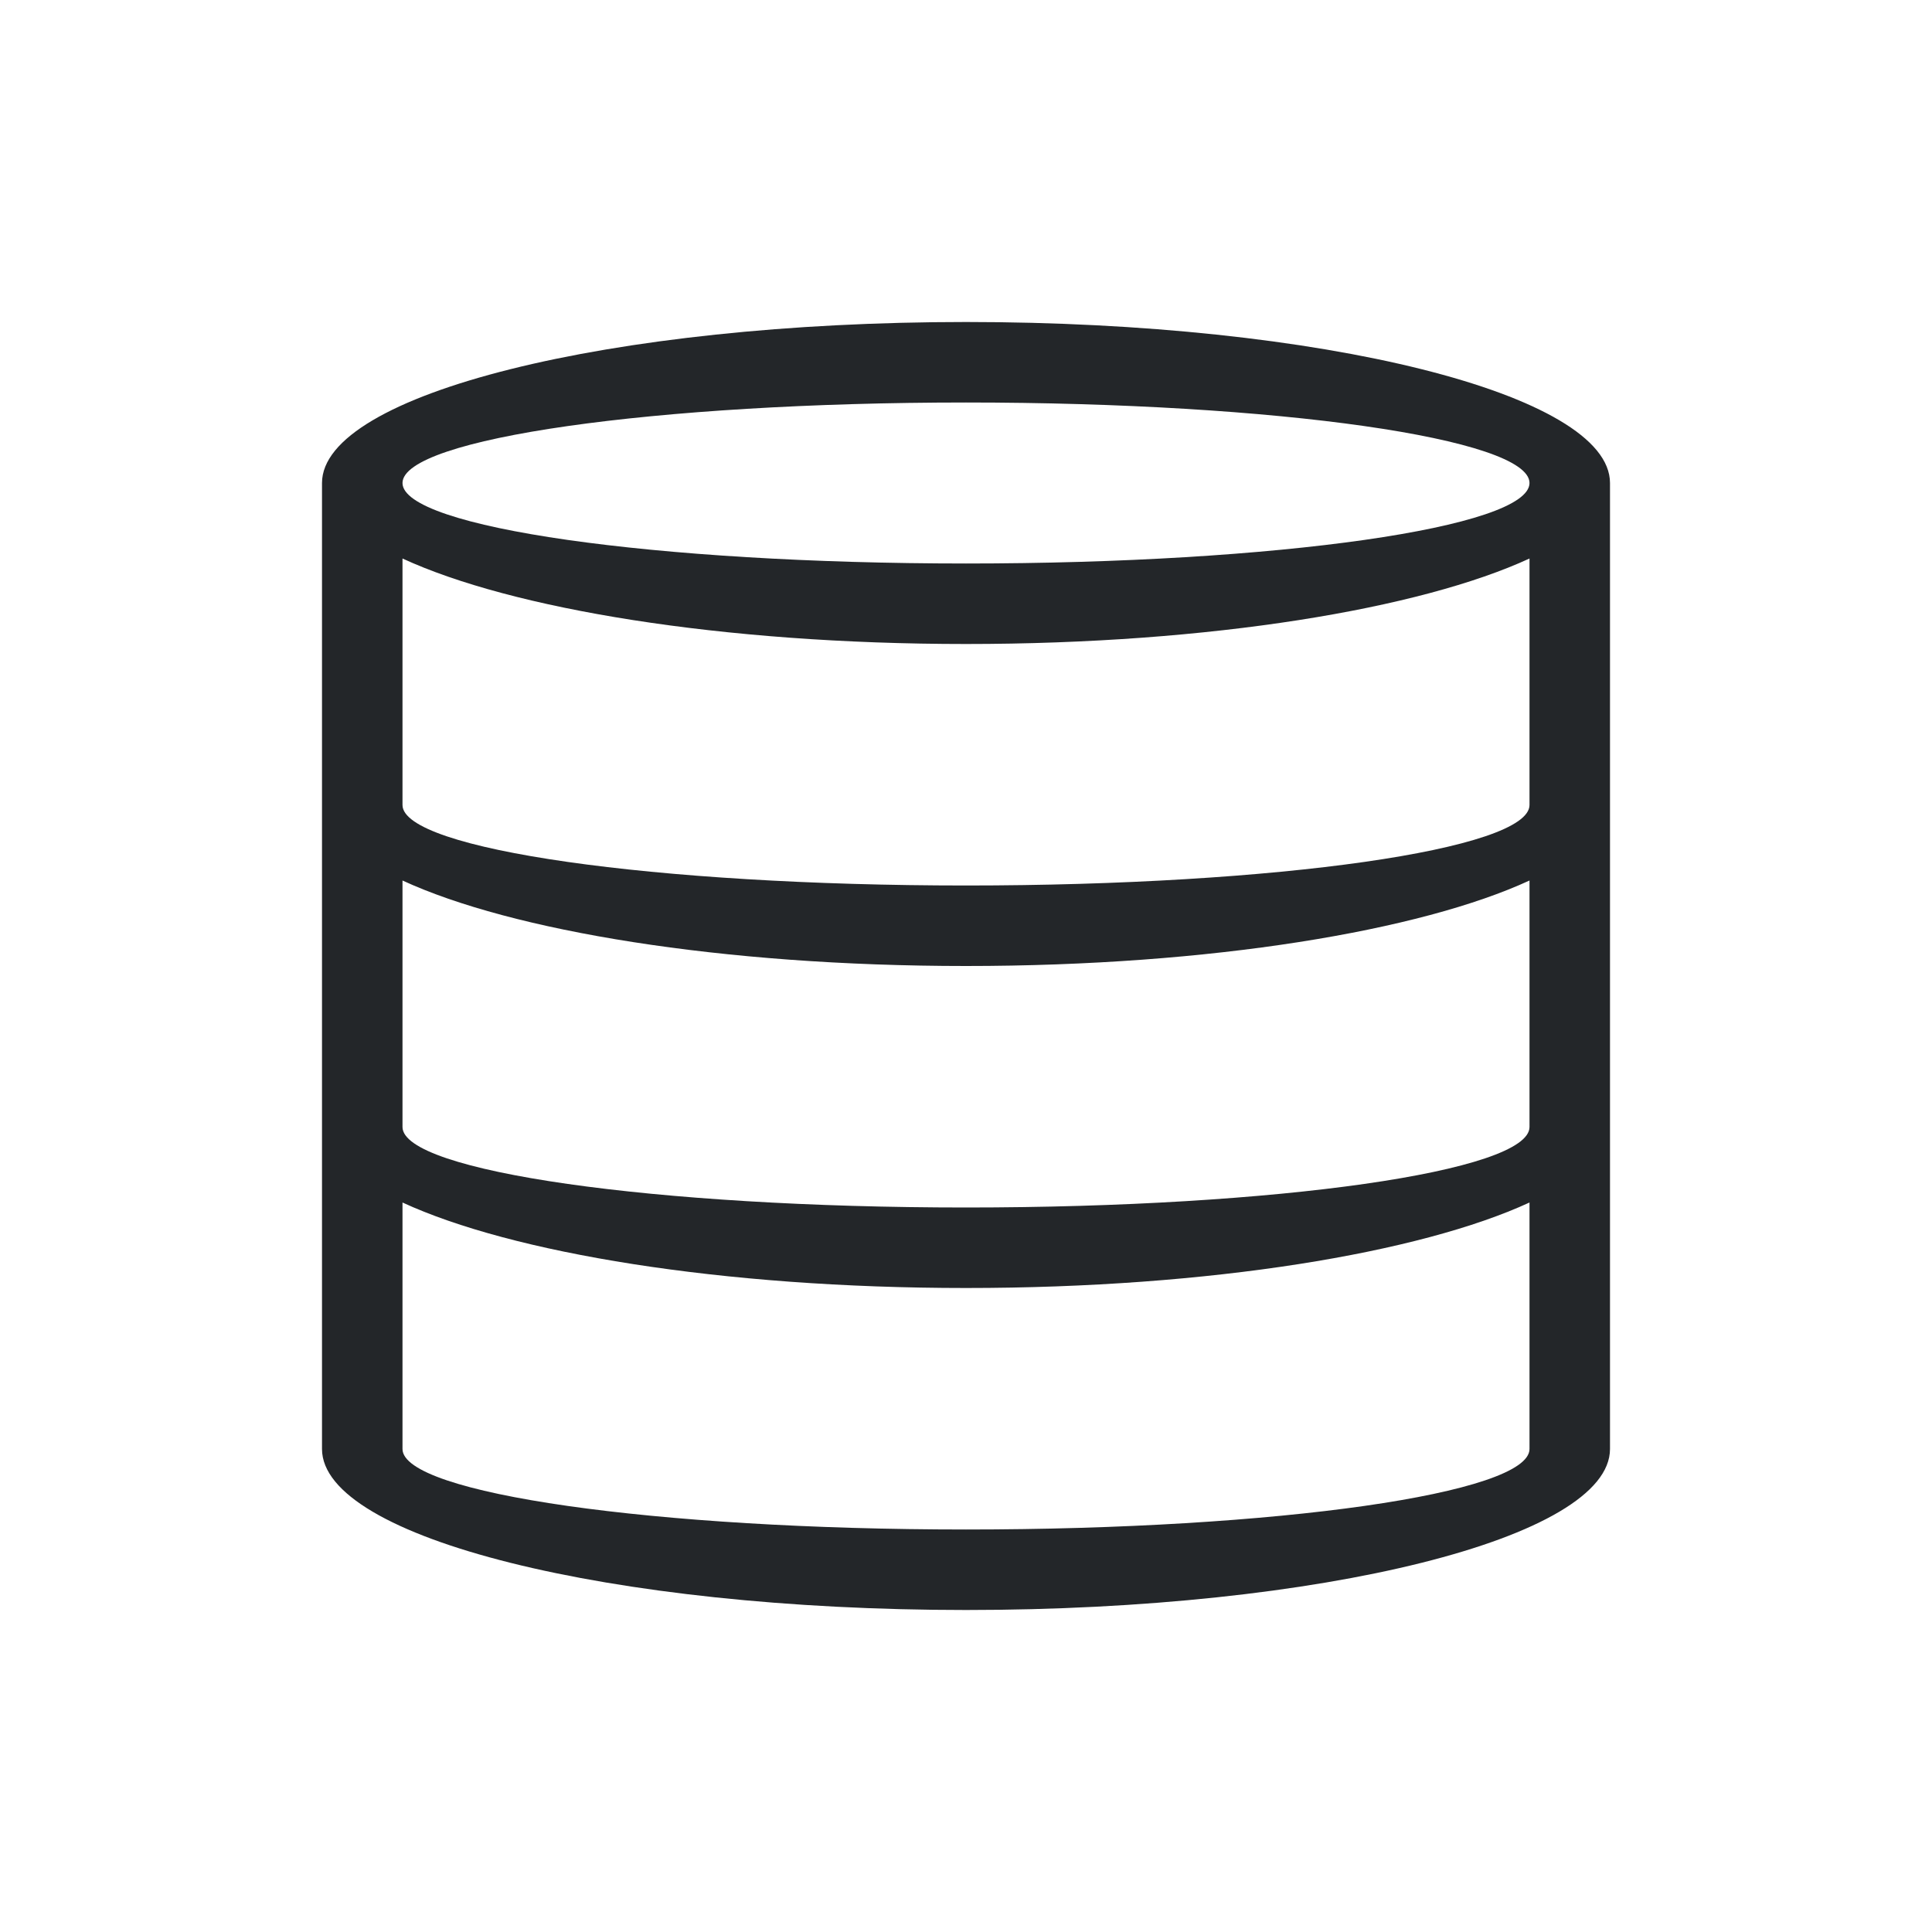
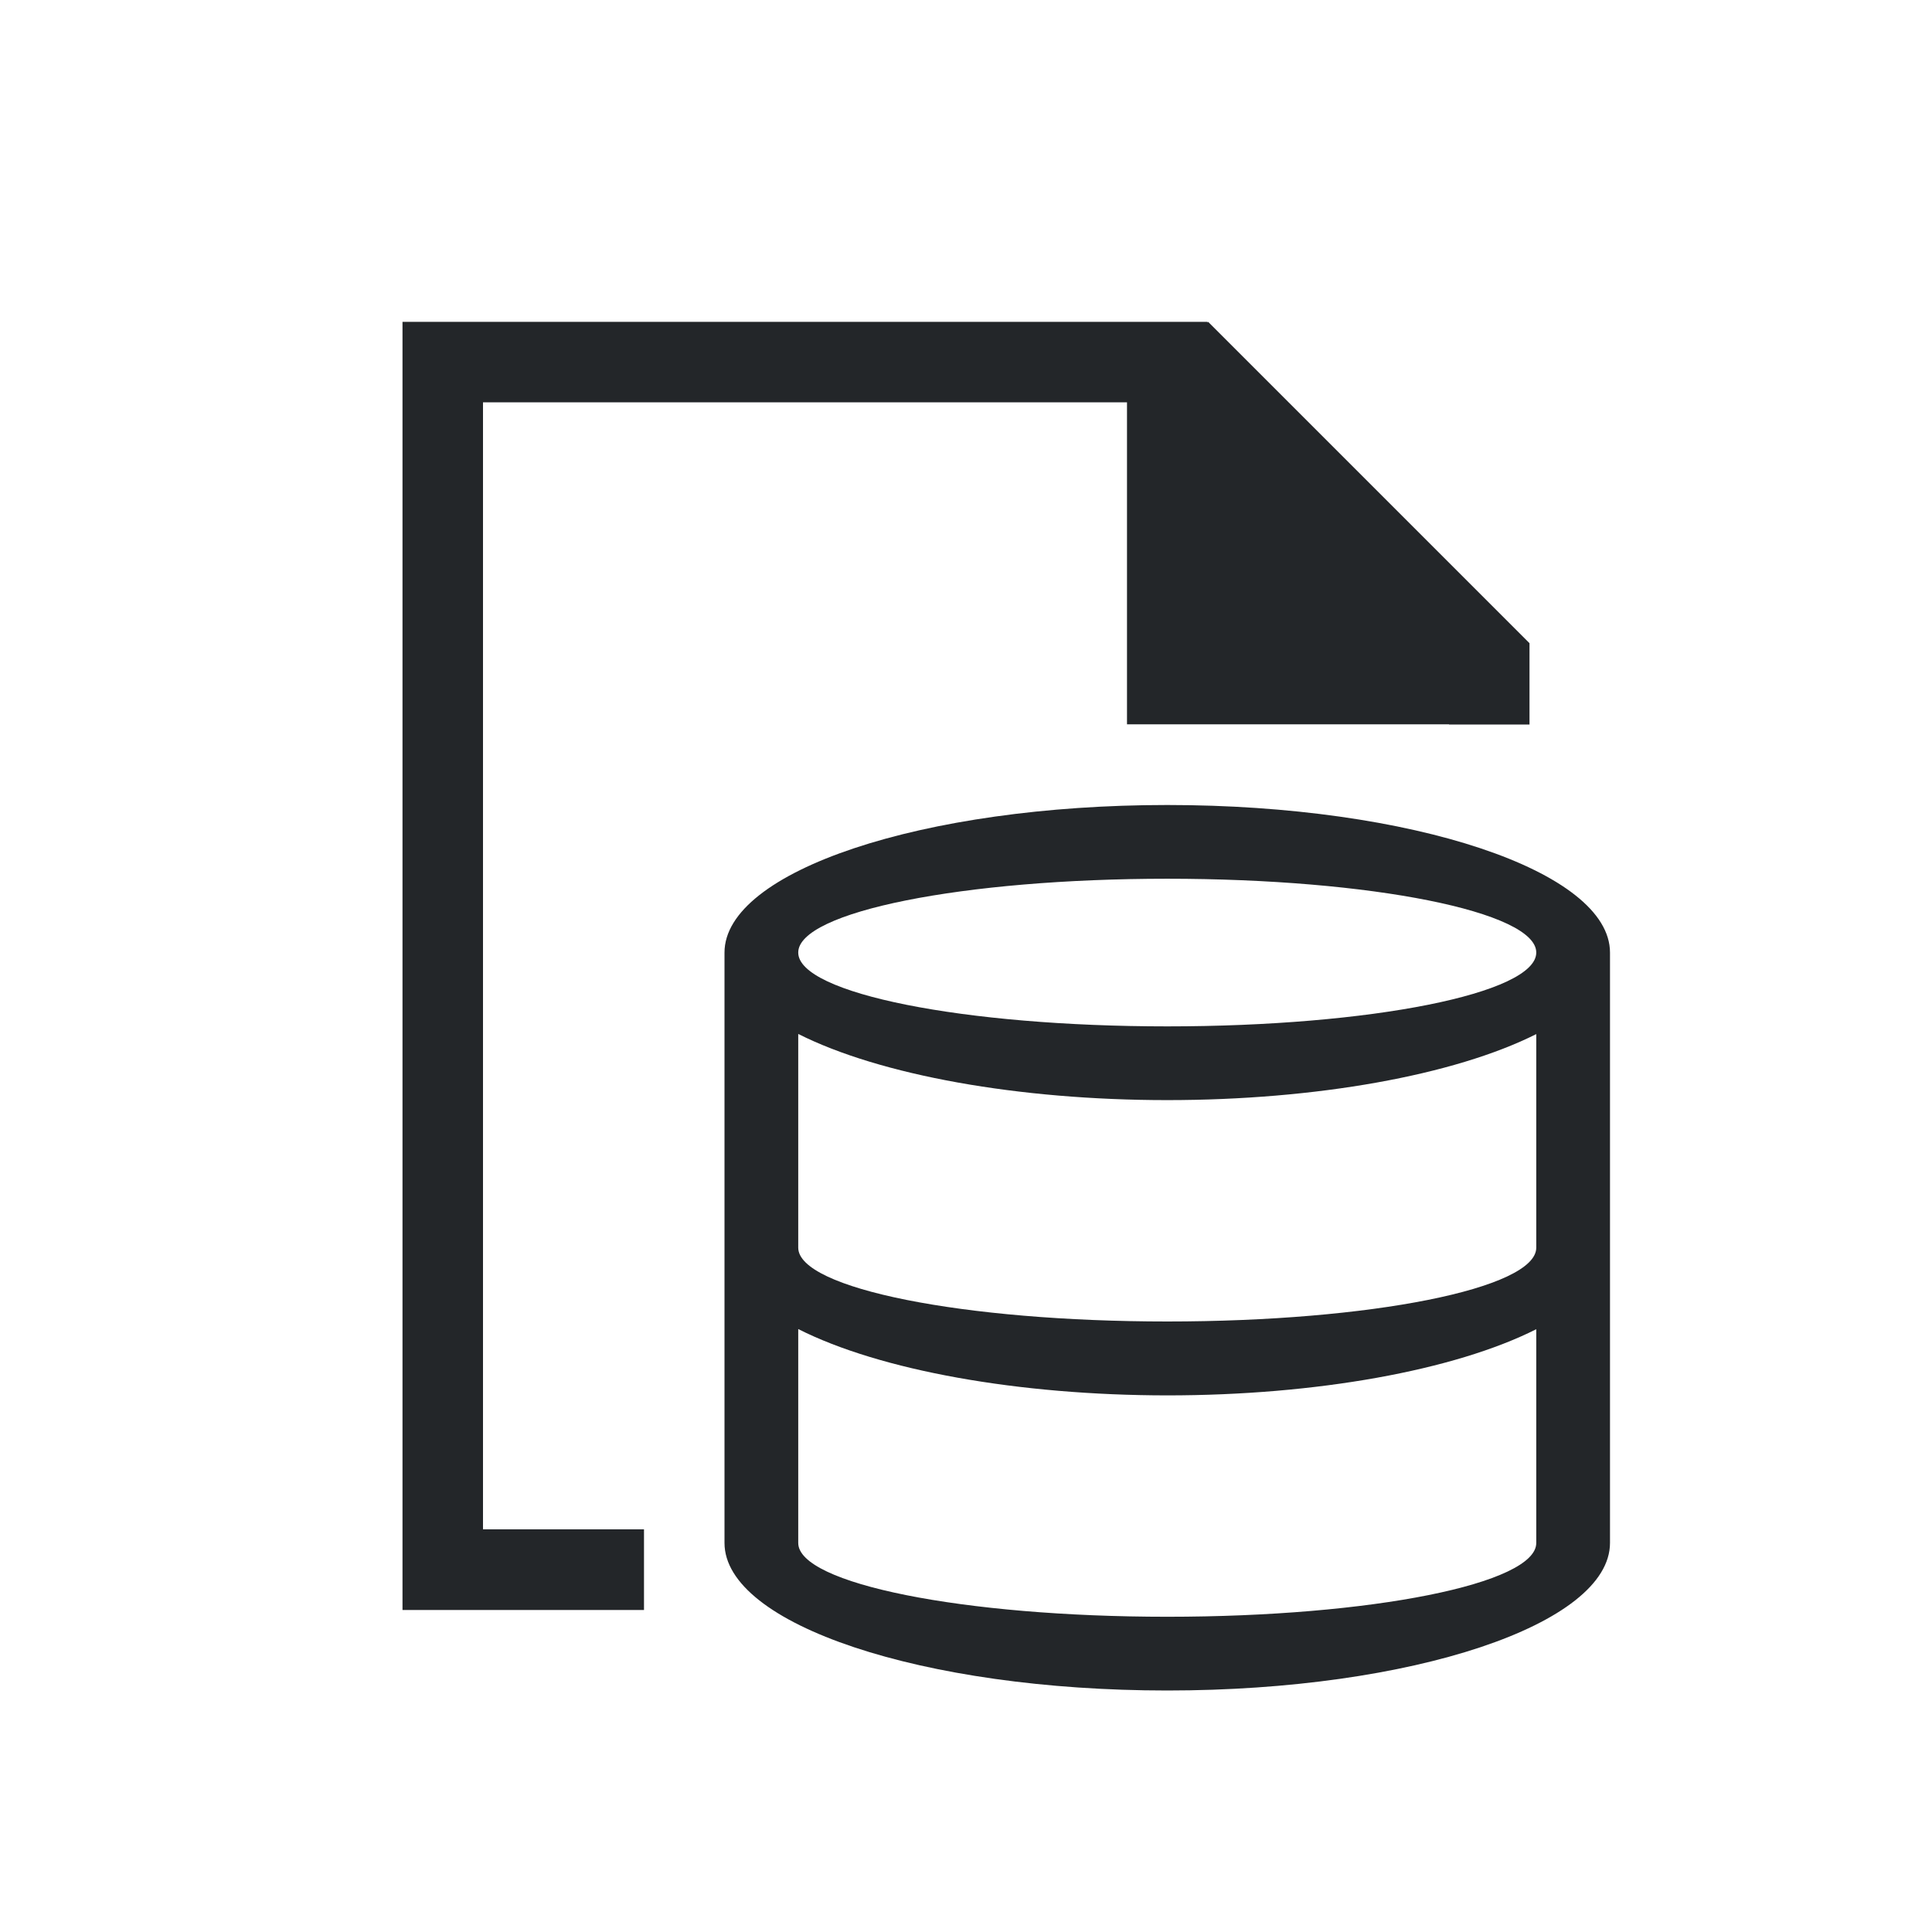
<svg xmlns="http://www.w3.org/2000/svg" viewBox="0 0 24 24">
-   <path d="m12 4c-4.418 0-8 .895-8 2v4 8c0 1.105 3.582 2 8 2s8-.895 8-2v-12c0-1.105-3.582-2-8-2zm0 1c3.866 0 7 .448 7 1s-3.134 1-7 1c-3.866 0-7-.448-7-1s3.134-1 7-1zm-7 1.938c1.353.625 3.958 1.062 7 1.062 3.042 0 5.647-.438 7-1.062v3.062c0 .552-3.134 1-7 1-3.866 0-7-.448-7-1v-.938zm0 4c1.353.625 3.958 1.062 7 1.062 3.042 0 5.647-.438 7-1.062v3.062c0 .552-3.134 1-7 1-3.866 0-7-.448-7-1zm0 4c1.353.625 3.958 1.062 7 1.062 3.042 0 5.647-.438 7-1.062v3.062c0 .552-3.134 1-7 1-3.866 0-7-.448-7-1z" fill="#232629" />
+   <path d="m5 3.998v16.0.002h1 2v-1.002h-2v-14h8v3 1h4v.002h1v-1-.01l-3.992-3.992-.008.01v-.01h-1-8zm9.5 6.002c-3.038-0-5.501.821-5.5 1.834v7.332c-.001 1.013 2.462 1.834 5.5 1.834 3.038 0 5.501-.821 5.5-1.834v-7.332c.001-1.013-2.462-1.834-5.5-1.834zm0 .916c2.534-0 4.588.411 4.584.918-.002.506-2.054.916-4.584.916-2.53 0-4.582-.41-4.584-.916-.004-.507 2.05-.918 4.584-.918zm-4.584 1.928c1.018.513 2.739.822 4.584.822 1.844-0 3.565-.308 4.584-.82v2.654c-.002.506-2.054.916-4.584.916-2.53 0-4.582-.41-4.584-.916zm0 3.666c1.016.514 2.738.823 4.584.824 1.845-0 3.566-.309 4.584-.822v2.654c.004.507-2.05.918-4.584.918-2.534 0-4.588-.411-4.584-.918z" fill="#232629" />
</svg>
